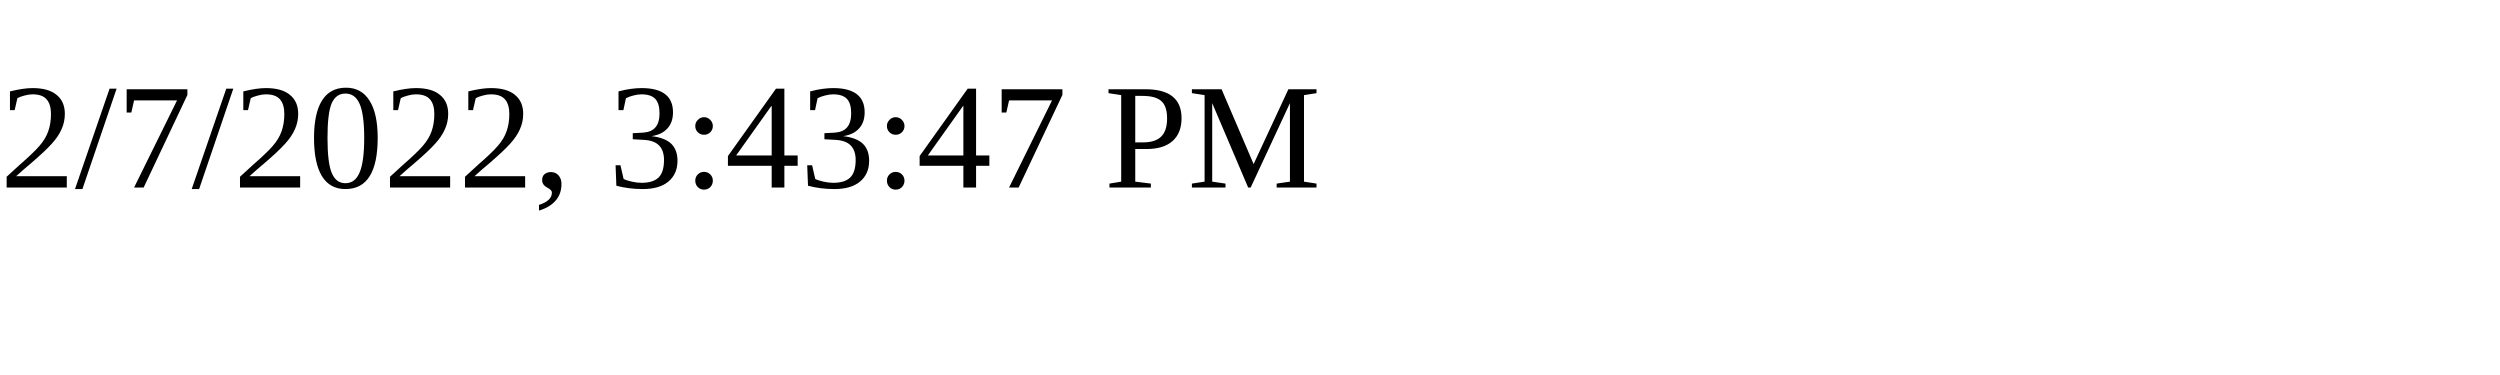
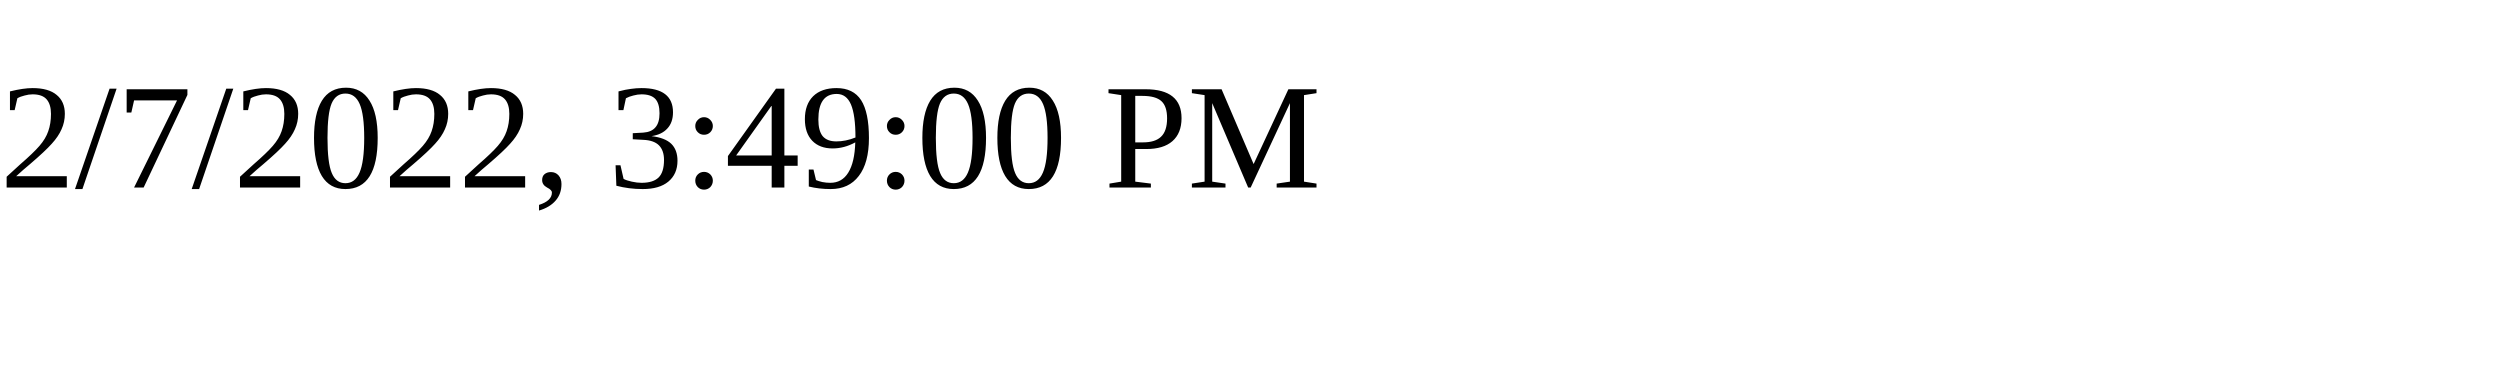
<svg xmlns="http://www.w3.org/2000/svg" height="30" width="200">
-   <text x="0" y="15">2/7/2022, 3:43:47 PM</text>
+   <text x="0" y="15">2/7/2022, 3:49:00 PM</text>
</svg>
